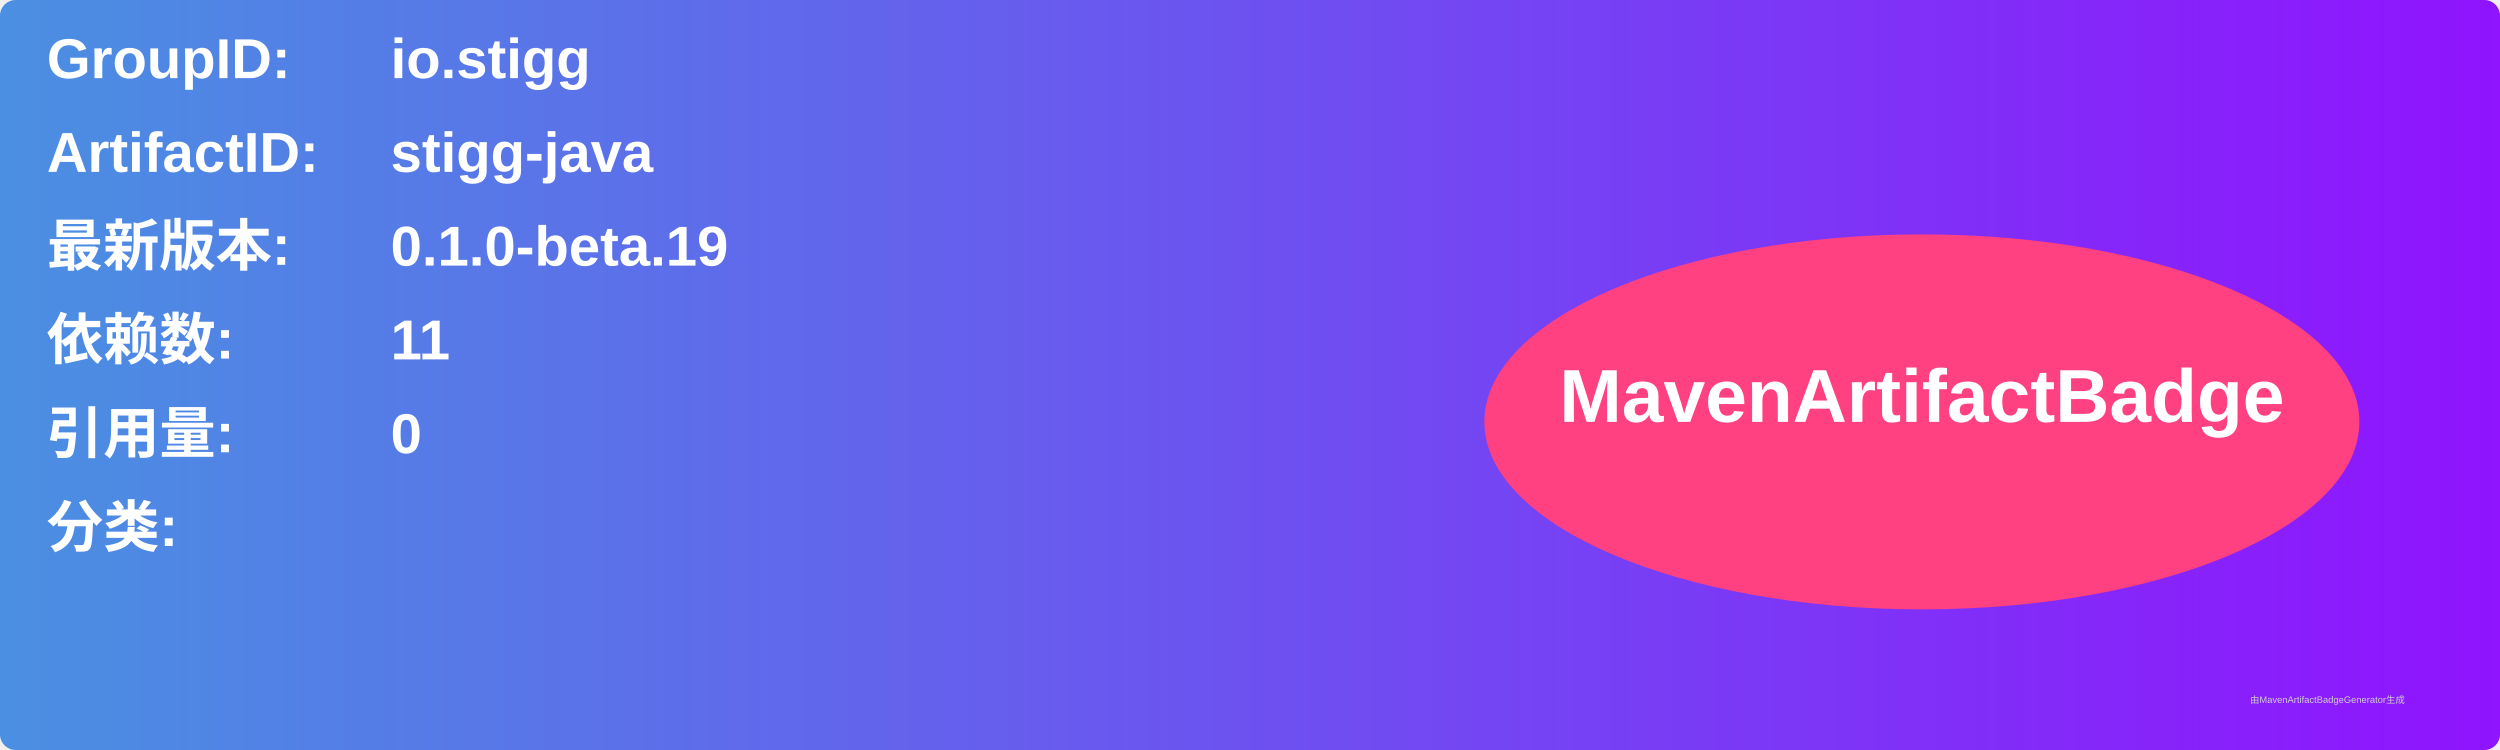
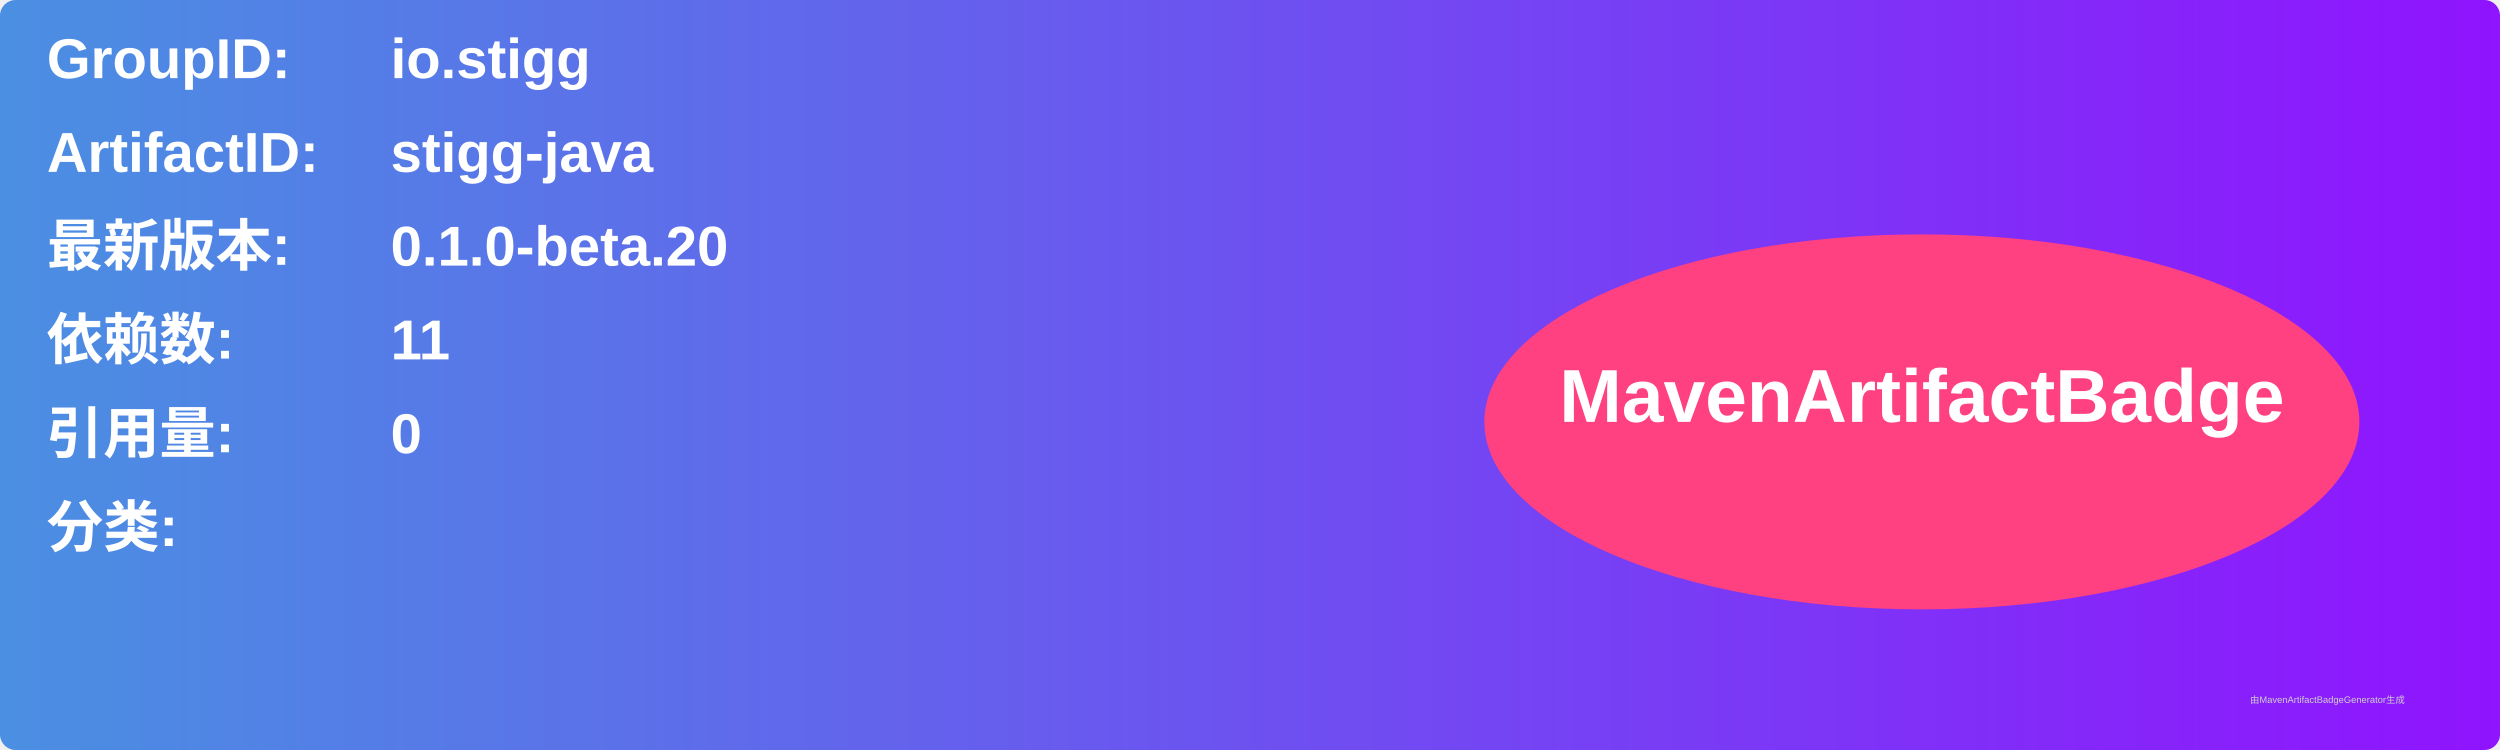
<svg xmlns="http://www.w3.org/2000/svg" width="800" height="240" viewBox="0 0 800 240">
  <linearGradient id="grad" x1="0%" y1="0%" x2="100%" y2="0%">
    <stop offset="0%" stop-color="#4a90e2" />
    <stop offset="100%" stop-color="#9013fe" />
  </linearGradient>
  <rect width="100%" height="100%" rx="5" ry="5" fill="url(#grad)" />
  <g transform="translate(15, 15)">
    <text x="0" y="10" font-family="Arial" font-size="18" fill="white" font-weight="bold" width="260">GroupID:</text>
    <text x="110" y="10" font-family="Arial" font-size="18" fill="white" font-weight="bold" width="460">io.stigg</text>
    <text x="0" y="40" font-family="Arial" font-size="18" fill="white" font-weight="bold" width="260">ArtifactID:</text>
    <text x="110" y="40" font-family="Arial" font-size="18" fill="white" font-weight="bold" width="460">stigg-java</text>
    <text x="0" y="70" font-family="Arial" font-size="18" fill="white" font-weight="bold">最新版本:</text>
    <text x="110" y="70" font-family="Arial" font-size="18" fill="white" font-weight="bold">
-       <tspan font-weight="bold">0.1.0-beta.19</tspan>
+       <tspan font-weight="bold">0.1.0-beta.20</tspan>
    </text>
    <text x="0" y="100" font-family="Arial" font-size="18" fill="white" font-weight="bold">依赖数: </text>
    <text x="110" y="100" font-family="Arial" font-size="18" fill="white">
      <tspan font-weight="bold">11</tspan>
    </text>
    <text x="0" y="130" font-family="Arial" font-size="18" fill="white" font-weight="bold">引用量: </text>
    <text x="110" y="130" font-family="Arial" font-size="18" fill="white">
      <tspan font-weight="bold">0</tspan>
    </text>
    <text x="0" y="160" font-family="Arial" font-size="18" fill="white" font-weight="bold">分类:</text>
    <text x="10" y="190" font-family="Arial" font-size="10" fill="white">
      <tspan font-weight="bold" />
    </text>
    <ellipse cx="600" cy="120" rx="140" ry="60" fill="#ff4081" />
    <text x="600" y="120" text-anchor="middle" font-family="Arial" font-size="24" fill="white" font-weight="bold">MavenArtifactBadge</text>
  </g>
  <text x="720" y="225" font-family="Arial" font-size="3" fill="#d0d0d0">由MavenArtifactBadgeGenerator生成</text>
</svg>
